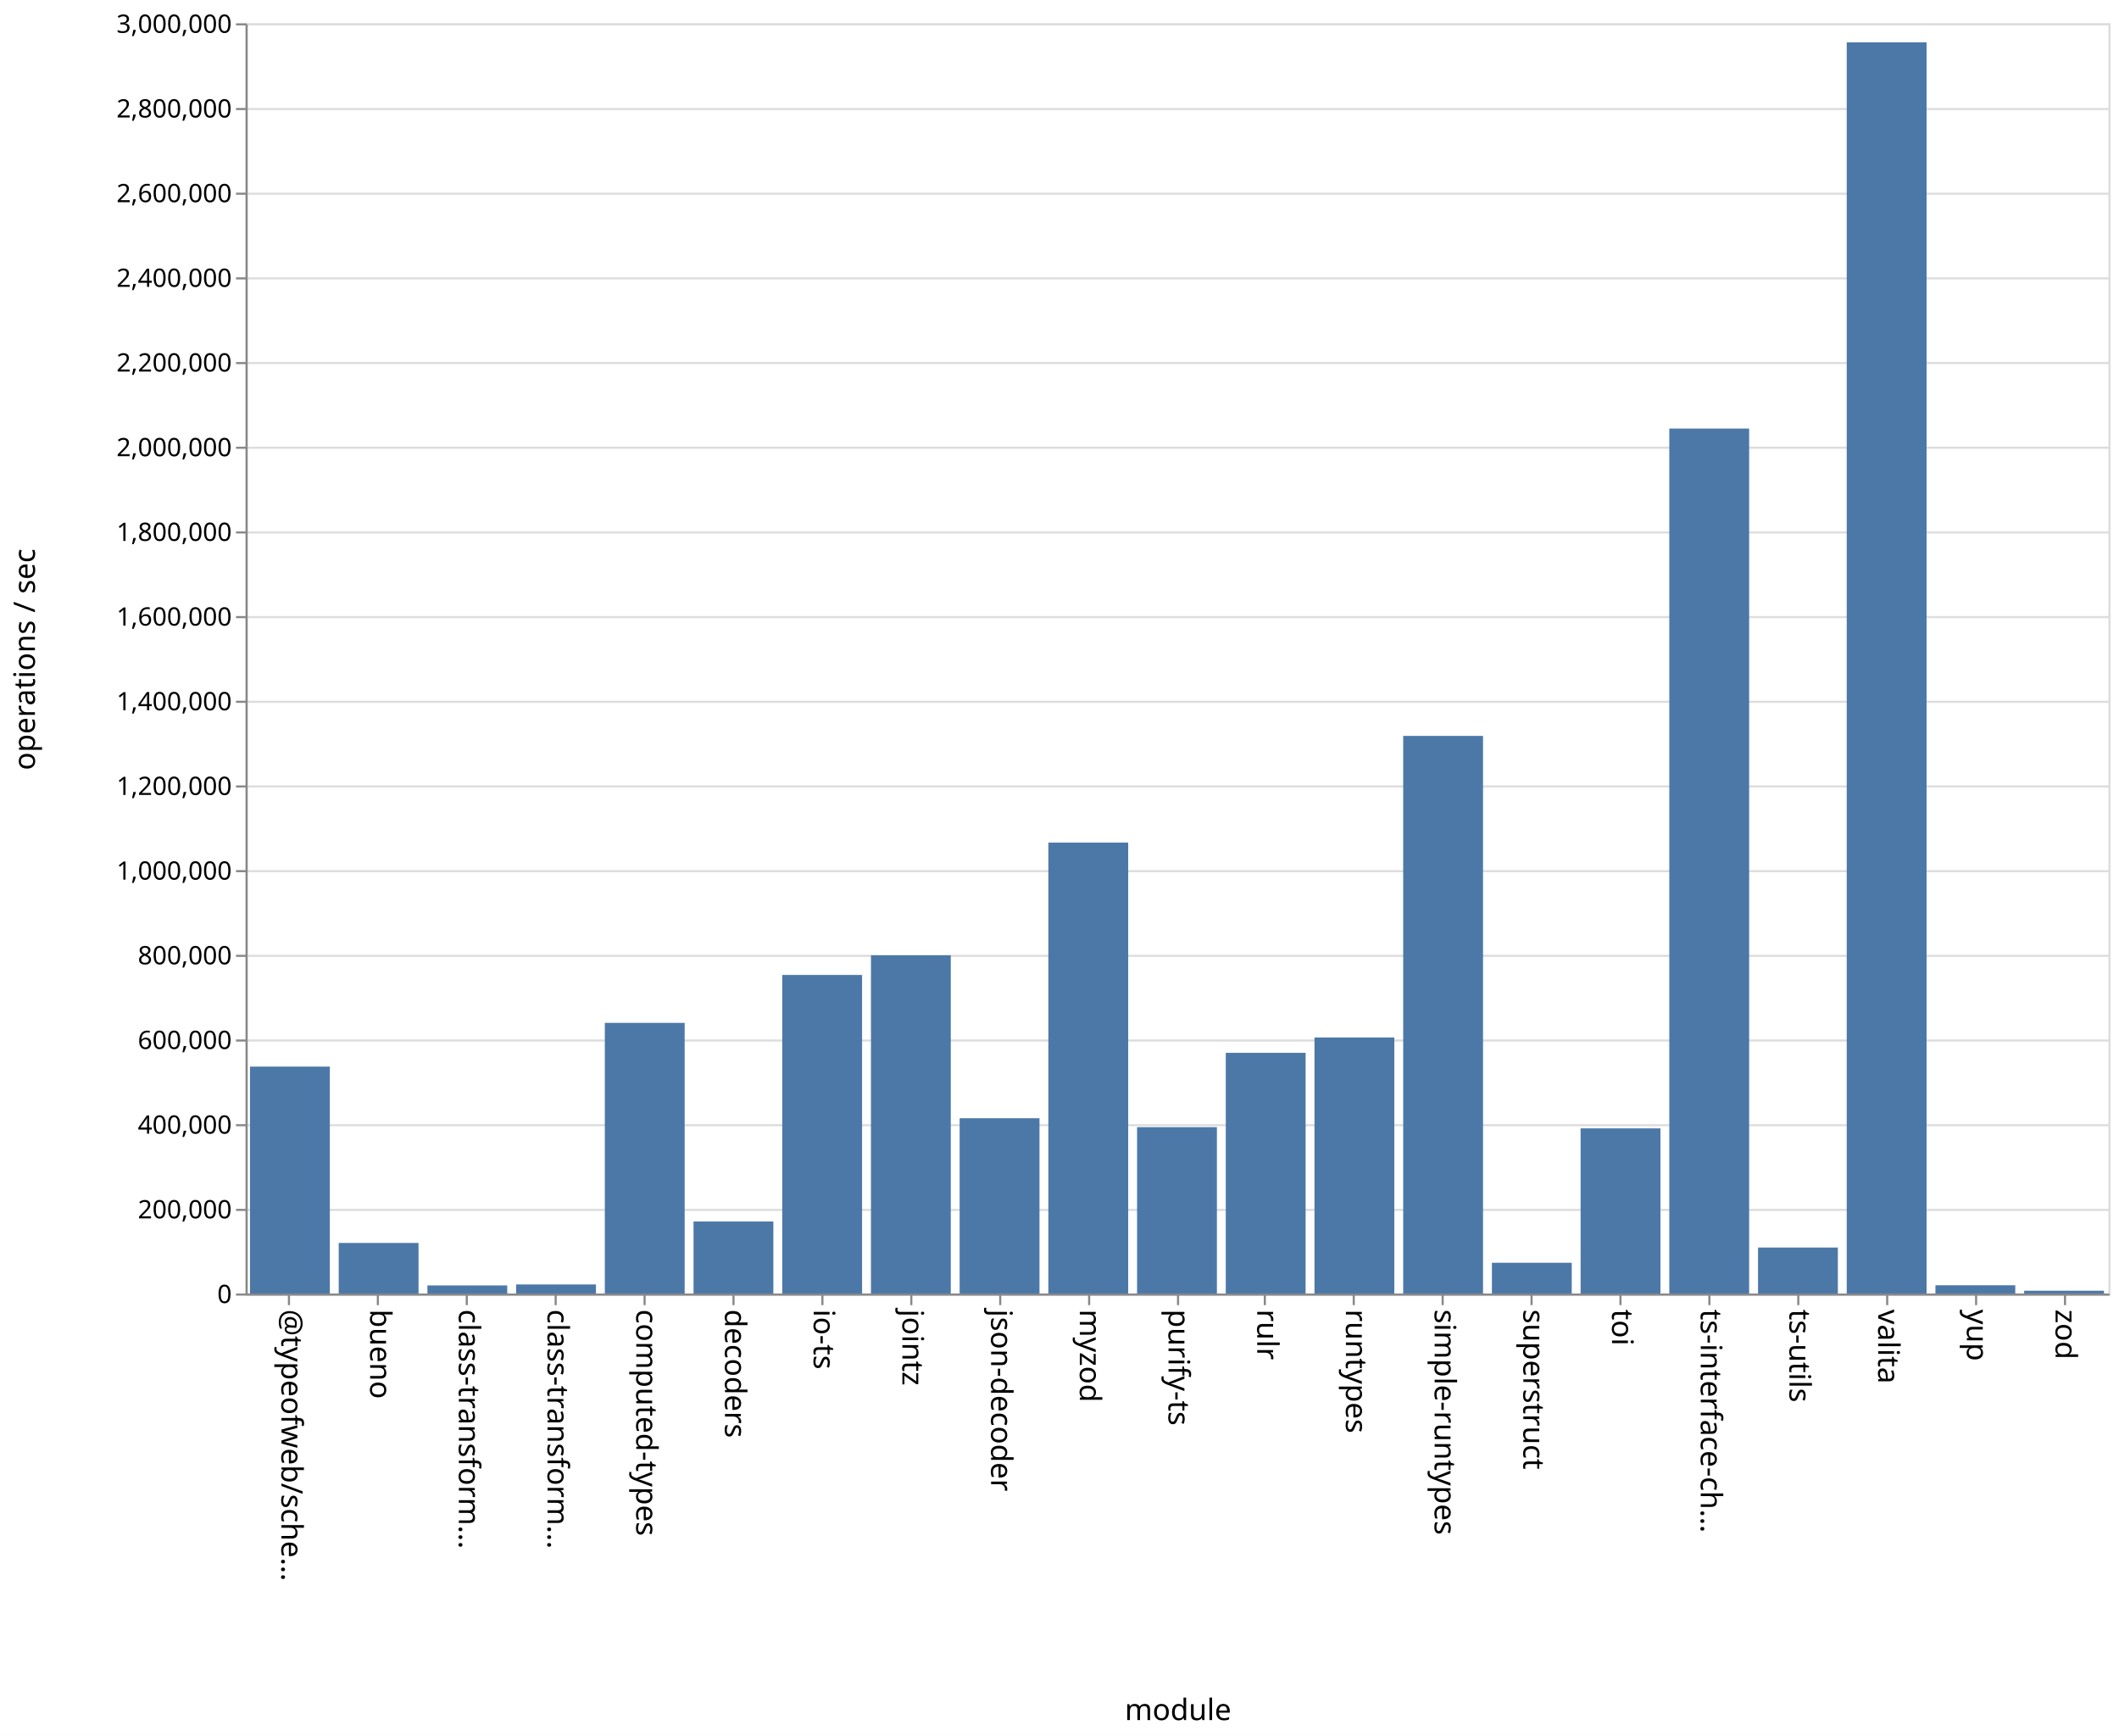
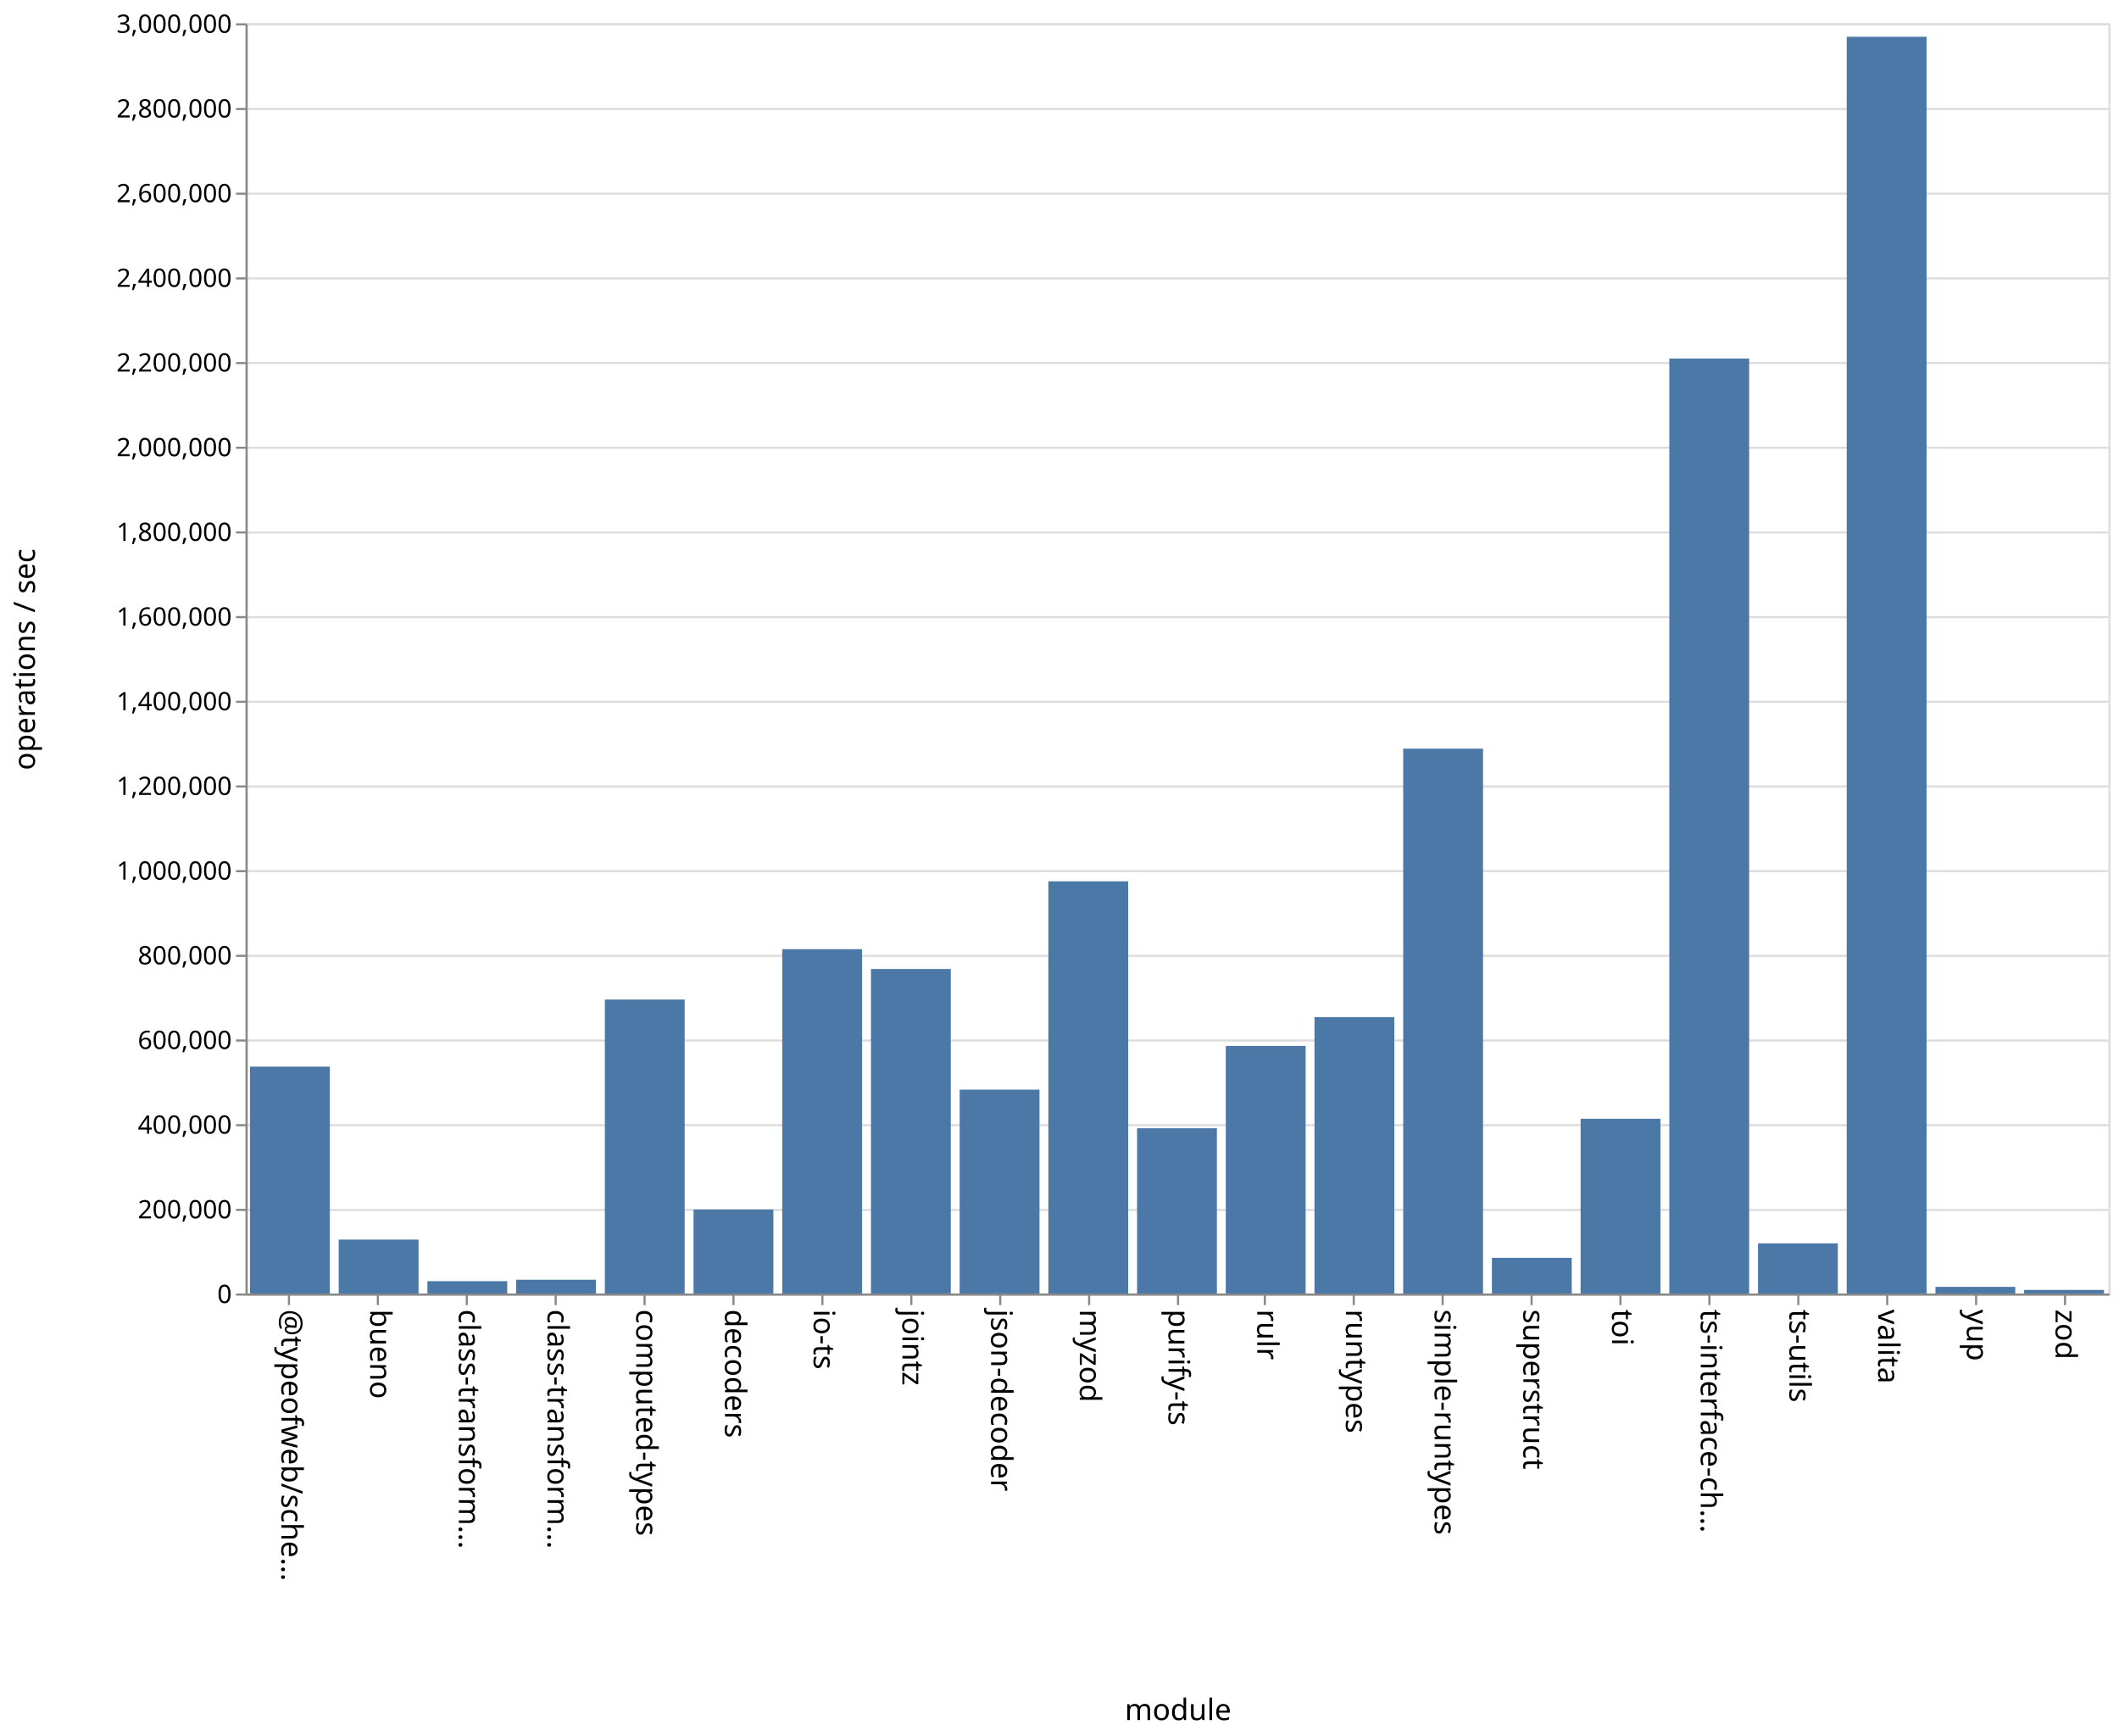
<svg xmlns="http://www.w3.org/2000/svg" class="marks" width="1001" height="820">
  <path fill="#fff" d="M0 0h1001v820H0z" />
  <g class="mark-group role-frame root" aria-roledescription="group mark container" fill="none" stroke-miterlimit="10">
    <path class="background" aria-hidden="true" d="M116.5 11.5h880v600h-880z" stroke="#ddd" />
    <g class="mark-group role-axis" aria-roledescription="axis" aria-label="Y-axis for a linear scale with values from 0 to 3,000,000">
      <path class="background" aria-hidden="true" d="M116.5 11.5z" pointer-events="none" />
      <g class="mark-rule role-axis-grid" pointer-events="none" stroke="#ddd">
        <path d="M116.5 611.5h880M116.5 571.5h880M116.5 531.5h880M116.5 491.5h880M116.5 451.5h880M116.5 411.5h880M116.5 371.5h880M116.5 331.5h880M116.5 291.5h880M116.5 251.5h880M116.5 211.5h880M116.5 171.5h880M116.5 131.5h880M116.5 91.5h880M116.5 51.5h880M116.5 11.5h880" />
      </g>
    </g>
    <g class="mark-group role-axis" aria-roledescription="axis" aria-label="X-axis titled 'module' for a discrete scale with 21 values: @typeofweb/schema, bueno, class-transformer-validator-async, class-transformer-validator-sync, computed-types, ending with zod">
      <path class="background" aria-hidden="true" d="M116.5 611.5z" pointer-events="none" />
      <g class="mark-rule role-axis-tick" pointer-events="none" stroke="#888">
        <path d="M136.5 611.5v5M178.5 611.5v5M220.5 611.5v5M262.5 611.5v5M304.5 611.5v5M346.5 611.5v5M388.5 611.5v5M430.5 611.5v5M472.5 611.5v5M514.5 611.5v5M556.5 611.5v5M597.5 611.5v5M639.5 611.5v5M681.5 611.5v5M723.5 611.5v5M765.5 611.5v5M807.5 611.5v5M849.5 611.5v5M891.5 611.5v5M933.5 611.5v5M975.5 611.5v5" />
      </g>
      <g class="mark-text role-axis-label" pointer-events="none" font-family="sans-serif" font-size="14" fill="#000">
        <text transform="rotate(90 -242.774 375.726)">@typeofweb/sche…</text>
        <text transform="rotate(90 -221.821 396.679)">bueno</text>
        <text transform="rotate(90 -200.869 417.631)">class-transform…</text>
        <text transform="rotate(90 -179.917 438.583)">class-transform…</text>
        <text transform="rotate(90 -158.964 459.536)">computed-types</text>
        <text transform="rotate(90 -138.012 480.488)">decoders</text>
        <text transform="rotate(90 -117.06 501.44)">io-ts</text>
        <text transform="rotate(90 -96.107 522.393)">jointz</text>
        <text transform="rotate(90 -75.155 543.345)">json-decoder</text>
        <text transform="rotate(90 -54.202 564.298)">myzod</text>
        <text transform="rotate(90 -33.25 585.25)">purify-ts</text>
        <text transform="rotate(90 -12.298 606.202)">rulr</text>
        <text transform="rotate(90 8.655 627.155)">runtypes</text>
        <text transform="rotate(90 29.607 648.107)">simple-runtypes</text>
        <text transform="rotate(90 50.56 669.06)">superstruct</text>
        <text transform="rotate(90 71.512 690.012)">toi</text>
        <text transform="rotate(90 92.464 710.964)">ts-interface-ch…</text>
        <text transform="rotate(90 113.417 731.917)">ts-utils</text>
        <text transform="rotate(90 134.369 752.869)">valita</text>
        <text transform="rotate(90 155.321 773.821)">yup</text>
        <text transform="rotate(90 176.274 794.774)">zod</text>
      </g>
      <path stroke="#888" d="M116.5 611.5h880" class="mark-rule role-axis-domain" pointer-events="none" />
      <text text-anchor="middle" transform="translate(556.5 812.5)" font-family="sans-serif" font-size="14" fill="#000" class="mark-text role-axis-title" pointer-events="none">module</text>
    </g>
    <g class="mark-group role-axis" aria-roledescription="axis" aria-label="Y-axis titled 'operations / sec' for a linear scale with values from 0 to 3,000,000">
      <path class="background" aria-hidden="true" d="M116.5 11.5z" pointer-events="none" />
      <g class="mark-rule role-axis-tick" pointer-events="none" stroke="#888">
        <path d="M116.5 611.5h-5M116.5 571.5h-5M116.5 531.5h-5M116.5 491.5h-5M116.5 451.5h-5M116.5 411.5h-5M116.5 371.5h-5M116.5 331.5h-5M116.5 291.5h-5M116.5 251.5h-5M116.5 211.5h-5M116.5 171.5h-5M116.5 131.5h-5M116.5 91.5h-5M116.5 51.5h-5M116.5 11.5h-5" />
      </g>
      <g class="mark-text role-axis-label" pointer-events="none" text-anchor="end" font-family="sans-serif" font-size="12" fill="#000">
        <text transform="translate(109.5 615.5)">0</text>
        <text transform="translate(109.5 575.5)">200,000</text>
        <text transform="translate(109.5 535.5)">400,000</text>
        <text transform="translate(109.5 495.5)">600,000</text>
        <text transform="translate(109.5 455.5)">800,000</text>
        <text transform="translate(109.5 415.5)">1,000,000</text>
        <text transform="translate(109.5 375.5)">1,200,000</text>
        <text transform="translate(109.5 335.5)">1,400,000</text>
        <text transform="translate(109.5 295.5)">1,600,000</text>
        <text transform="translate(109.5 255.5)">1,800,000</text>
        <text transform="translate(109.5 215.5)">2,000,000</text>
        <text transform="translate(109.5 175.5)">2,200,000</text>
        <text transform="translate(109.5 135.5)">2,400,000</text>
        <text transform="translate(109.5 95.5)">2,600,000</text>
        <text transform="translate(109.5 55.5)">2,800,000</text>
        <text transform="translate(109.5 15.5)">3,000,000</text>
      </g>
      <path stroke="#888" d="M116.5 611.5v-600" class="mark-rule role-axis-domain" pointer-events="none" />
      <text text-anchor="middle" transform="rotate(-90 164 147.5)" font-family="sans-serif" font-size="14" fill="#000" class="mark-text role-axis-title" pointer-events="none">operations / sec</text>
    </g>
    <g class="mark-rect role-mark marks" aria-roledescription="rect mark container" fill="#4c78a8">
-       <path d="M160 587.124h37.714V611H160zM201.905 607.19h37.714V611h-37.714zM243.81 606.73h37.714V611H243.81zM285.714 483.163h37.715V611h-37.715zM327.619 576.986h37.714V611H327.62zM369.524 460.52h37.714V611h-37.714zM411.429 451.26h37.714V611h-37.714zM453.333 528.206h37.715V611h-37.715zM495.238 398.016h37.714V611h-37.714zM537.143 532.431h37.714V611h-37.714zM579.048 497.316h37.714V611h-37.714zM620.952 490.066h37.715V611h-37.715zM662.857 347.61h37.714V611h-37.714zM704.762 596.478h37.714V611h-37.714zM746.667 532.997h37.714V611h-37.714zM788.571 202.435h37.715V611H788.57zM830.476 589.285h37.714V611h-37.714zM118.095 503.822h37.715V611h-37.715zM872.381 20.005h37.714V611h-37.714zM914.286 607.111H952V611h-37.714zM956.19 609.686h37.715V611H956.19z" />
+       <path d="M160 585.531h37.714V611H160zM201.905 605.17h37.714V611h-37.714zM243.81 604.49h37.714V611H243.81zM285.714 472.154h37.715V611h-37.715zM327.619 571.336h37.714V611H327.62zM369.524 448.356h37.714V611h-37.714zM411.429 457.708h37.714V611h-37.714zM453.333 514.715h37.715V611h-37.715zM495.238 416.294h37.714V611h-37.714zM537.143 532.947h37.714V611h-37.714zM579.048 494.055h37.714V611h-37.714zM620.952 480.431h37.715V611h-37.715zM662.857 353.627h37.714V611h-37.714zM704.762 594.157h37.714V611h-37.714zM746.667 528.462h37.714V611h-37.714zM788.571 169.363h37.715V611H788.57zM830.476 587.313h37.714V611h-37.714zM118.095 503.838h37.715V611h-37.715zM872.381 17.359h37.714V611h-37.714zM914.286 607.862H952V611h-37.714zM956.19 609.304h37.715V611H956.19z" />
    </g>
  </g>
</svg>
